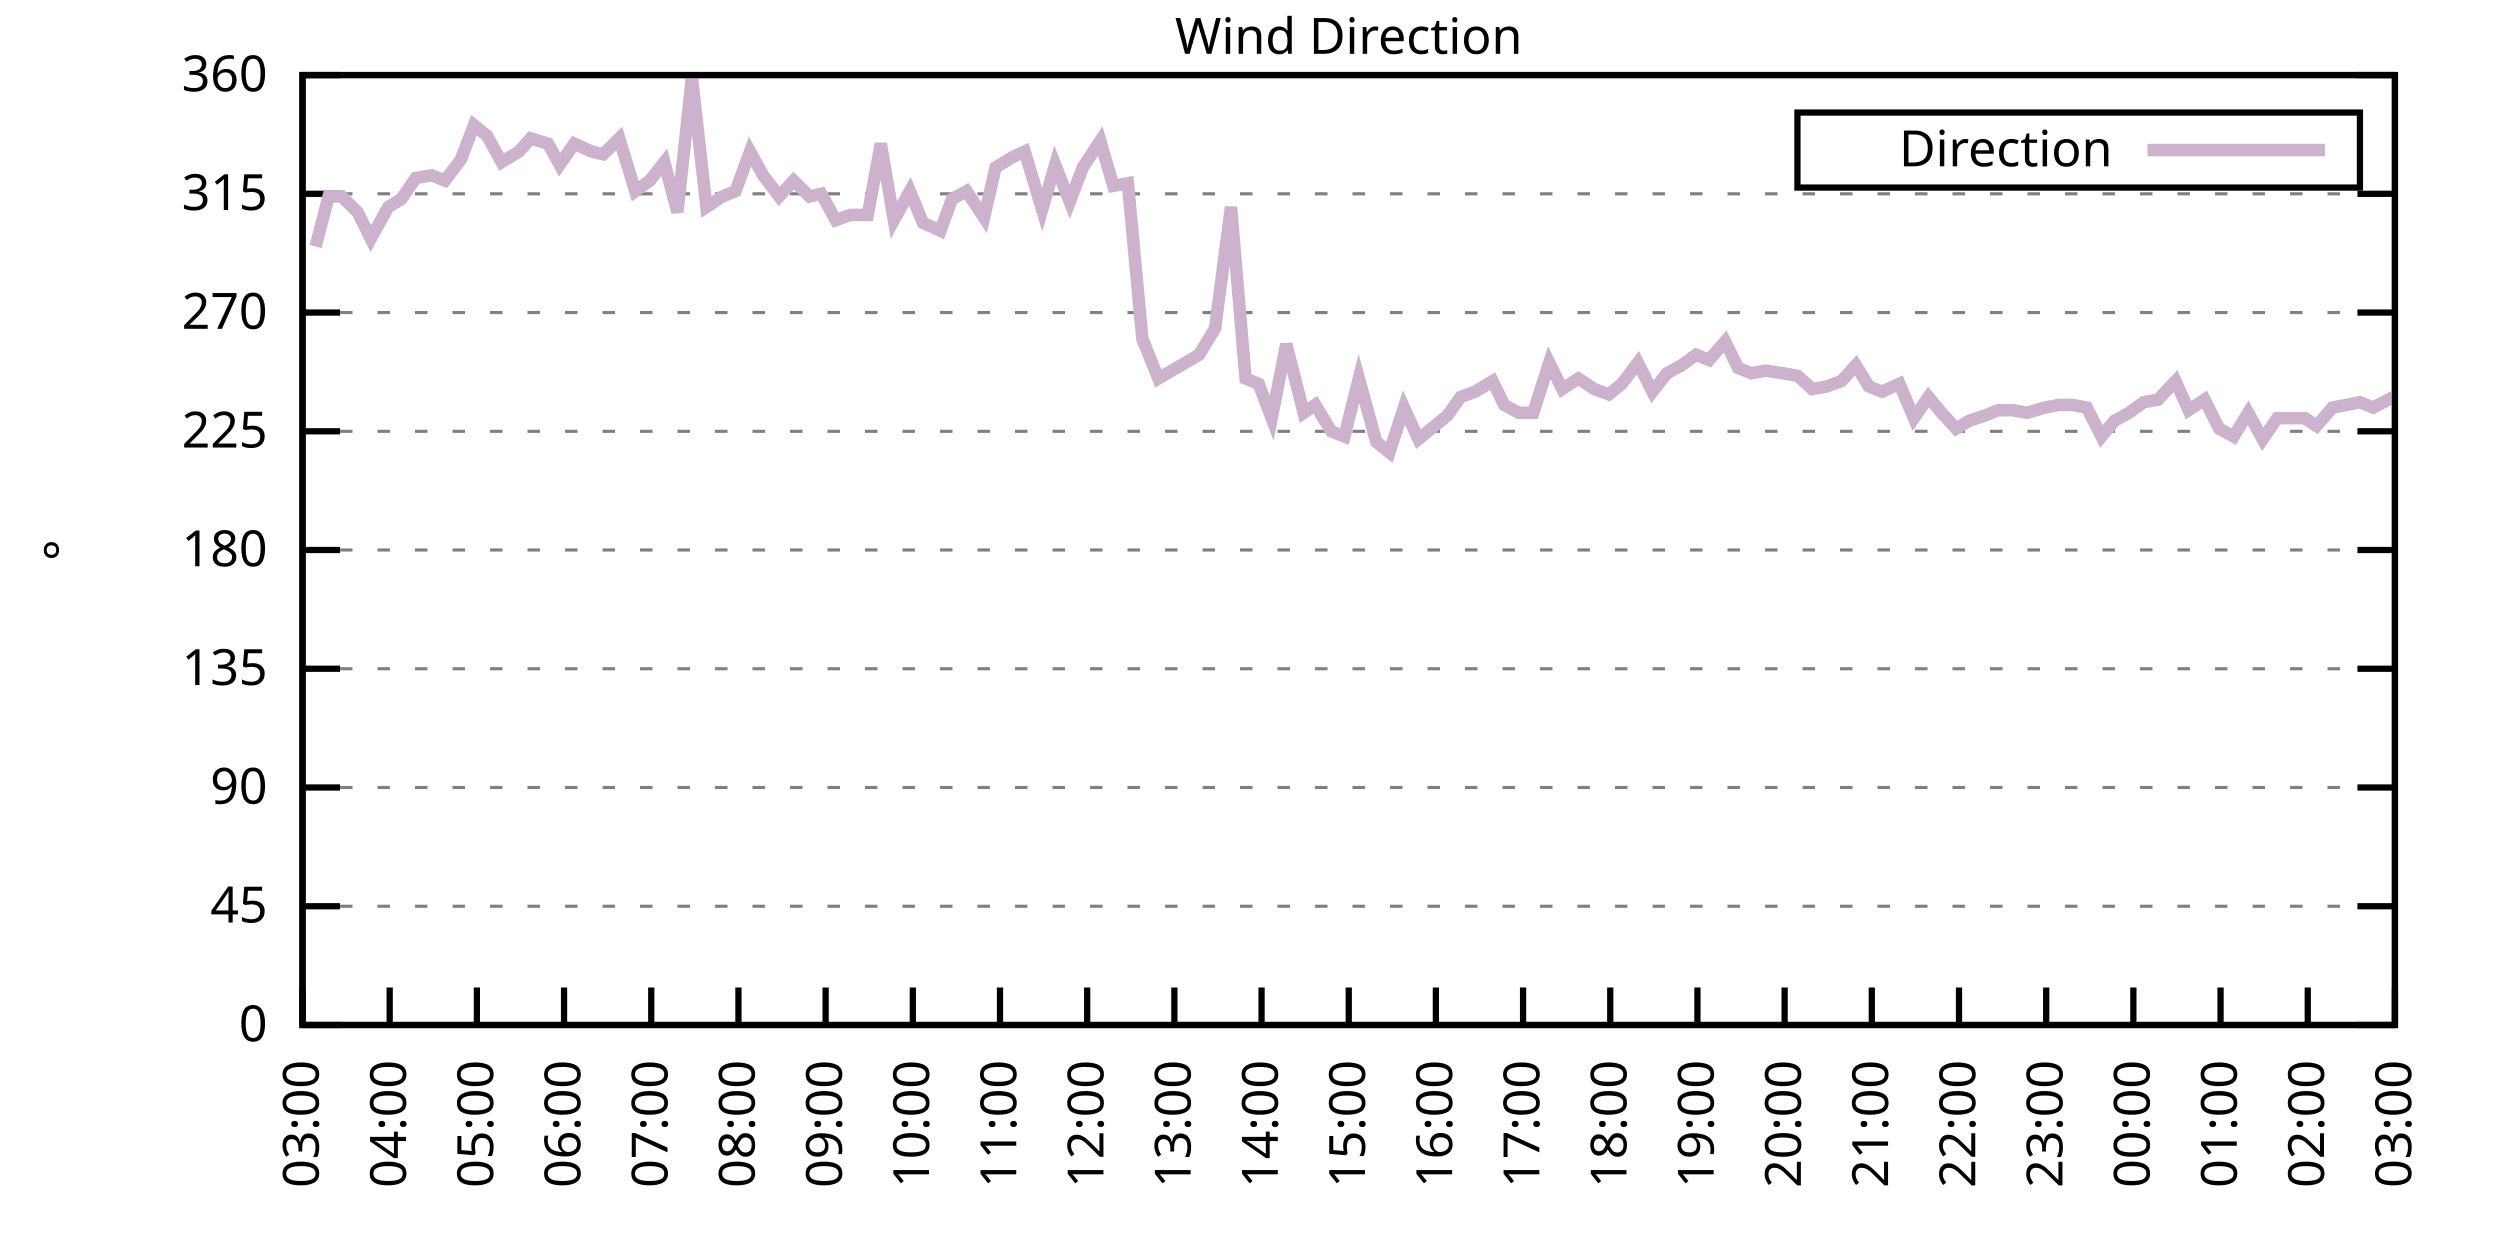
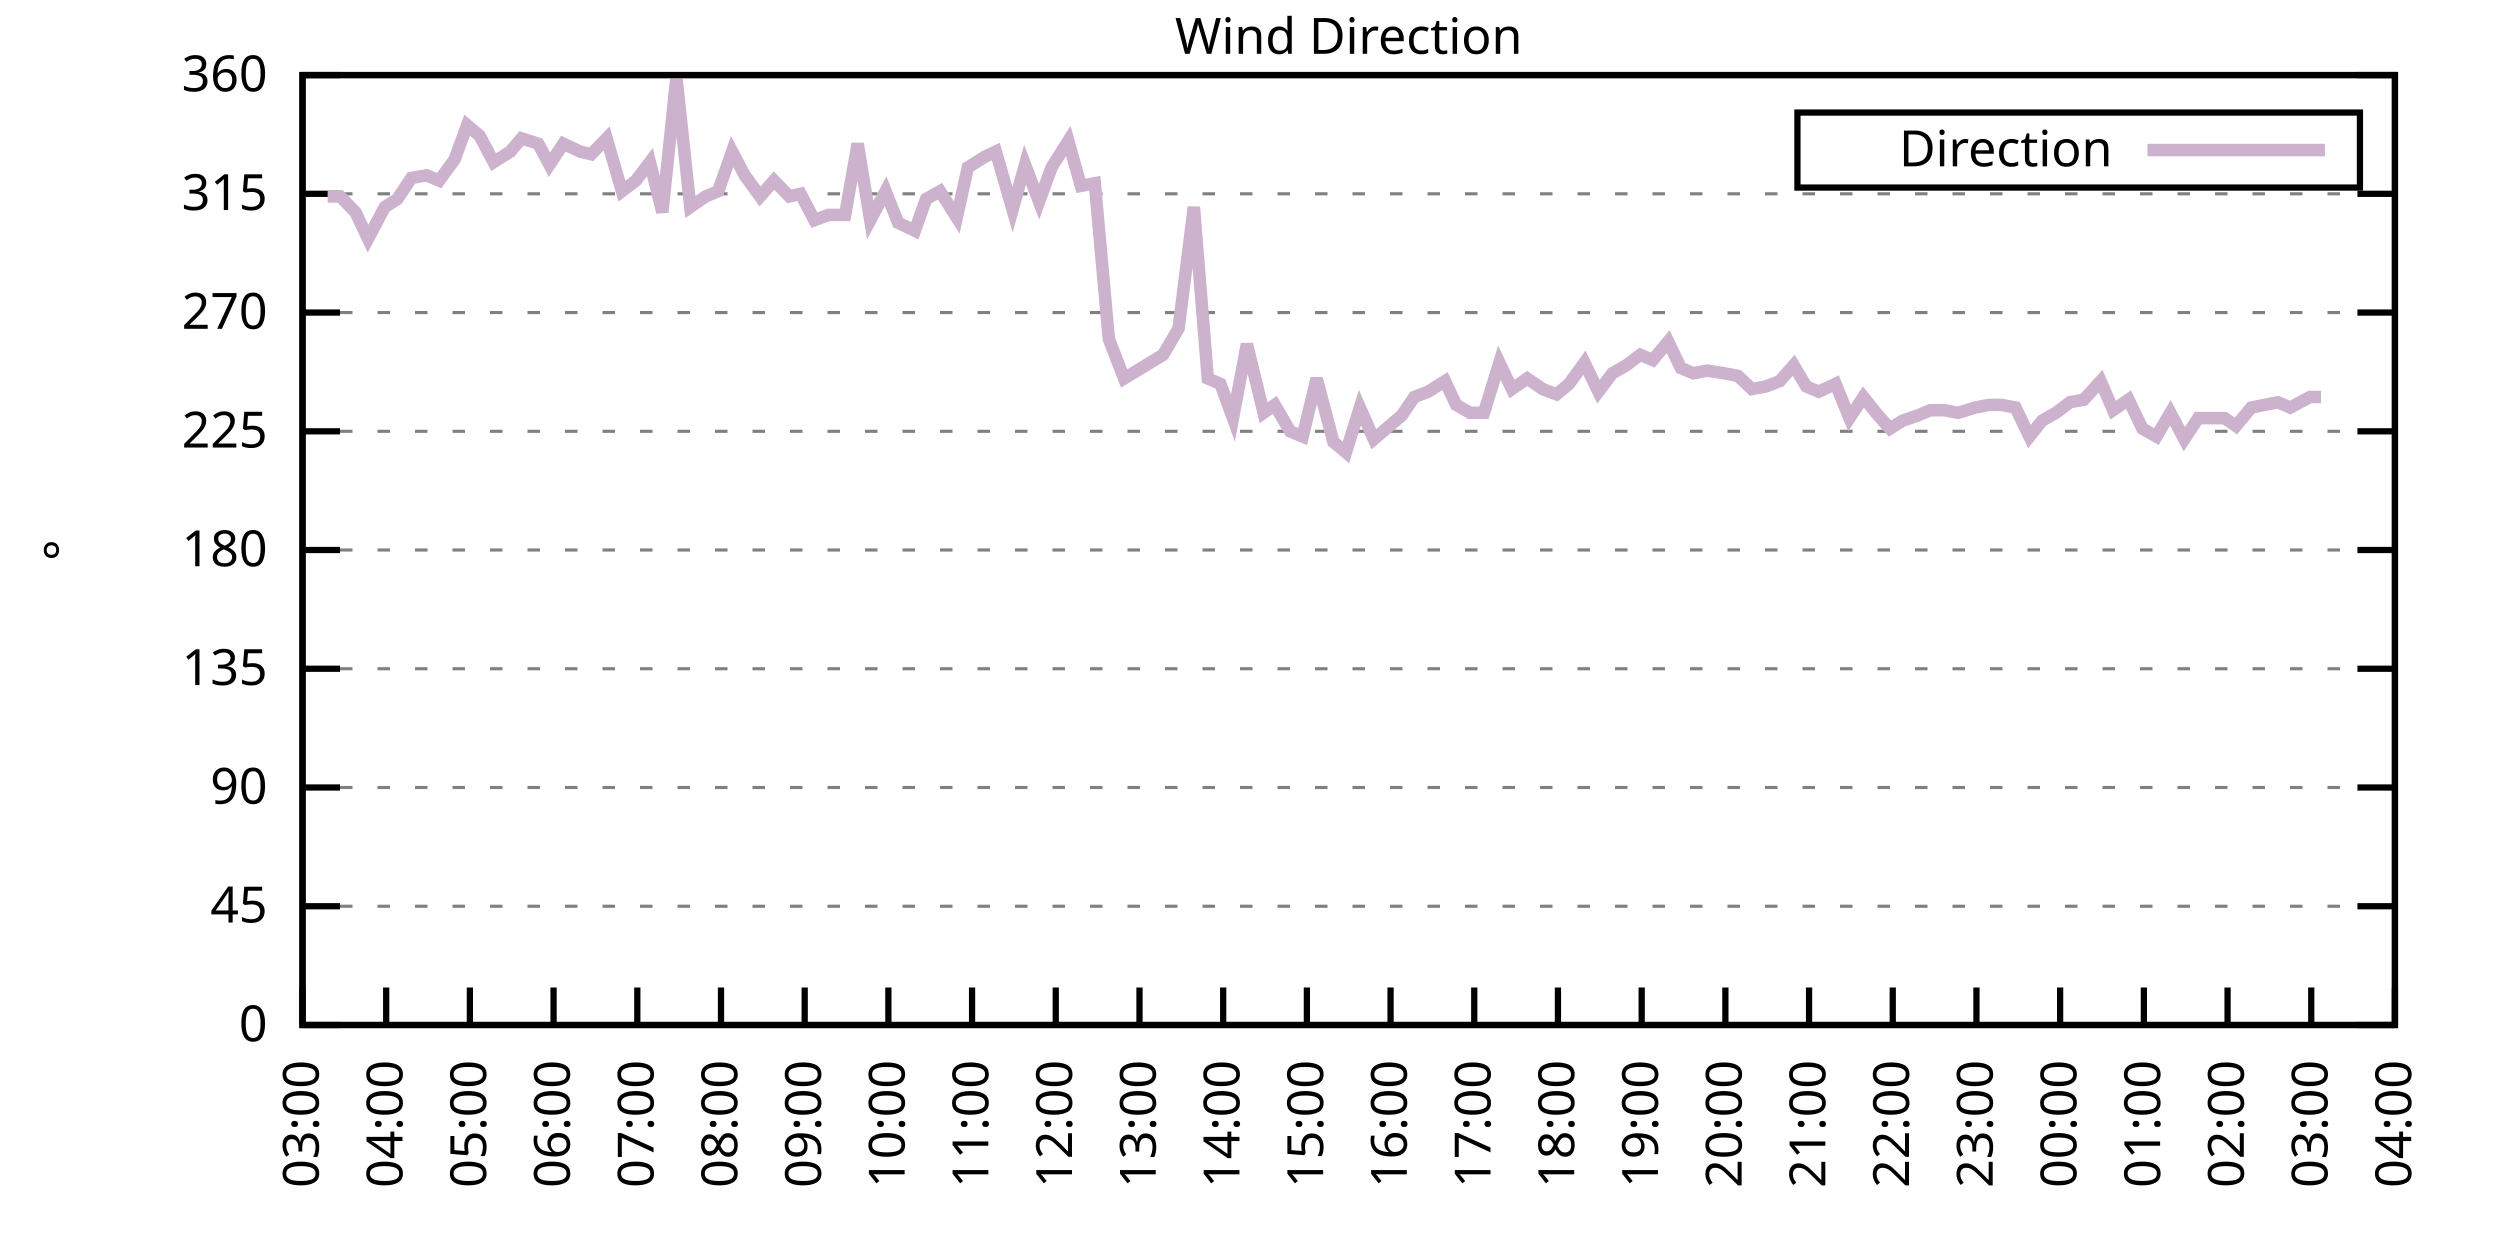
<svg xmlns="http://www.w3.org/2000/svg" xmlns:xlink="http://www.w3.org/1999/xlink" width="400" height="200" viewBox="0 0 400 200">
  <g id="gnuplot_canvas">
    <rect x="0" y="0" width="400" height="200" fill="none" />
    <defs>
      <circle id="gpDot" r="0.5" stroke-width="0.5" stroke="currentColor" />
      <path id="gpPt0" stroke-width="0.333" stroke="currentColor" d="M-1,0 h2 M0,-1 v2" />
      <path id="gpPt1" stroke-width="0.333" stroke="currentColor" d="M-1,-1 L1,1 M1,-1 L-1,1" />
      <path id="gpPt2" stroke-width="0.333" stroke="currentColor" d="M-1,0 L1,0 M0,-1 L0,1 M-1,-1 L1,1 M-1,1 L1,-1" />
      <rect id="gpPt3" stroke-width="0.333" stroke="currentColor" x="-1" y="-1" width="2" height="2" />
      <rect id="gpPt4" stroke-width="0.333" stroke="currentColor" fill="currentColor" x="-1" y="-1" width="2" height="2" />
      <circle id="gpPt5" stroke-width="0.333" stroke="currentColor" cx="0" cy="0" r="1" />
      <use xlink:href="#gpPt5" id="gpPt6" fill="currentColor" stroke="none" />
      <path id="gpPt7" stroke-width="0.333" stroke="currentColor" d="M0,-1.33 L-1.33,0.67 L1.33,0.67 z" />
      <use xlink:href="#gpPt7" id="gpPt8" fill="currentColor" stroke="none" />
      <use xlink:href="#gpPt7" id="gpPt9" stroke="currentColor" transform="rotate(180)" />
      <use xlink:href="#gpPt9" id="gpPt10" fill="currentColor" stroke="none" />
      <use xlink:href="#gpPt3" id="gpPt11" stroke="currentColor" transform="rotate(45)" />
      <use xlink:href="#gpPt11" id="gpPt12" fill="currentColor" stroke="none" />
      <path id="gpPt13" stroke-width="0.333" stroke="currentColor" d="M0,1.330 L1.265,0.411 L0.782,-1.067 L-0.782,-1.076 L-1.265,0.411 z" />
      <use xlink:href="#gpPt13" id="gpPt14" fill="currentColor" stroke="none" />
      <filter id="textbox" filterUnits="objectBoundingBox" x="0" y="0" height="1" width="1">
        <feFlood flood-color="white" flood-opacity="1" result="bgnd" />
        <feComposite in="SourceGraphic" in2="bgnd" operator="atop" />
      </filter>
      <filter id="greybox" filterUnits="objectBoundingBox" x="0" y="0" height="1" width="1">
        <feFlood flood-color="lightgrey" flood-opacity="1" result="grey" />
        <feComposite in="SourceGraphic" in2="grey" operator="atop" />
      </filter>
    </defs>
    <g fill="none" color="white" stroke="currentColor" stroke-width="1.00" stroke-linecap="butt" stroke-linejoin="miter">
</g>
    <g fill="none" color="black" stroke="currentColor" stroke-width="1.00" stroke-linecap="butt" stroke-linejoin="miter">
      <g stroke="none" shape-rendering="crispEdges">
        <polygon fill="rgb(255, 255, 255)" points="48.40,164.00 383.18,164.00 383.18,12.02 48.40,12.02 " />
      </g>
    </g>
    <g fill="none" color="black" stroke="currentColor" stroke-width="1.00" stroke-linecap="butt" stroke-linejoin="miter">
</g>
    <g fill="none" color="black" stroke="black" stroke-width="0.50" stroke-linecap="butt" stroke-linejoin="miter">
</g>
    <g fill="none" color="gray" stroke="currentColor" stroke-width="0.50" stroke-linecap="butt" stroke-linejoin="miter">
      <path stroke="gray" stroke-dasharray="2,4" class="gridline" d="M48.40,164.00 L383.19,164.00  " />
    </g>
    <g fill="none" color="gray" stroke="gray" stroke-width="1.00" stroke-linecap="butt" stroke-linejoin="miter">
</g>
    <g fill="none" color="black" stroke="currentColor" stroke-width="1.00" stroke-linecap="butt" stroke-linejoin="miter">
      <path stroke="black" d="M48.40,164.00 L54.40,164.00 M383.19,164.00 L377.19,164.00  " />
      <g transform="translate(42.80,166.60)" stroke="none" fill="black" font-family="Sans" font-size="8.00" text-anchor="end">
        <text>
          <tspan font-family="Sans"> 0</tspan>
        </text>
      </g>
    </g>
    <g fill="none" color="black" stroke="currentColor" stroke-width="1.00" stroke-linecap="butt" stroke-linejoin="miter">
</g>
    <g fill="none" color="black" stroke="black" stroke-width="0.50" stroke-linecap="butt" stroke-linejoin="miter">
</g>
    <g fill="none" color="gray" stroke="currentColor" stroke-width="0.50" stroke-linecap="butt" stroke-linejoin="miter">
      <path stroke="gray" stroke-dasharray="2,4" class="gridline" d="M48.40,145.00 L383.19,145.00  " />
    </g>
    <g fill="none" color="gray" stroke="gray" stroke-width="1.00" stroke-linecap="butt" stroke-linejoin="miter">
</g>
    <g fill="none" color="black" stroke="currentColor" stroke-width="1.00" stroke-linecap="butt" stroke-linejoin="miter">
      <path stroke="black" d="M48.40,145.00 L54.40,145.00 M383.19,145.00 L377.19,145.00  " />
      <g transform="translate(42.80,147.60)" stroke="none" fill="black" font-family="Sans" font-size="8.00" text-anchor="end">
        <text>
          <tspan font-family="Sans"> 45</tspan>
        </text>
      </g>
    </g>
    <g fill="none" color="black" stroke="currentColor" stroke-width="1.00" stroke-linecap="butt" stroke-linejoin="miter">
</g>
    <g fill="none" color="black" stroke="black" stroke-width="0.50" stroke-linecap="butt" stroke-linejoin="miter">
</g>
    <g fill="none" color="gray" stroke="currentColor" stroke-width="0.50" stroke-linecap="butt" stroke-linejoin="miter">
      <path stroke="gray" stroke-dasharray="2,4" class="gridline" d="M48.40,126.00 L383.19,126.00  " />
    </g>
    <g fill="none" color="gray" stroke="gray" stroke-width="1.00" stroke-linecap="butt" stroke-linejoin="miter">
</g>
    <g fill="none" color="black" stroke="currentColor" stroke-width="1.00" stroke-linecap="butt" stroke-linejoin="miter">
      <path stroke="black" d="M48.40,126.00 L54.40,126.00 M383.19,126.00 L377.19,126.00  " />
      <g transform="translate(42.80,128.60)" stroke="none" fill="black" font-family="Sans" font-size="8.00" text-anchor="end">
        <text>
          <tspan font-family="Sans"> 90</tspan>
        </text>
      </g>
    </g>
    <g fill="none" color="black" stroke="currentColor" stroke-width="1.00" stroke-linecap="butt" stroke-linejoin="miter">
</g>
    <g fill="none" color="black" stroke="black" stroke-width="0.50" stroke-linecap="butt" stroke-linejoin="miter">
</g>
    <g fill="none" color="gray" stroke="currentColor" stroke-width="0.50" stroke-linecap="butt" stroke-linejoin="miter">
      <path stroke="gray" stroke-dasharray="2,4" class="gridline" d="M48.40,107.00 L383.19,107.00  " />
    </g>
    <g fill="none" color="gray" stroke="gray" stroke-width="1.00" stroke-linecap="butt" stroke-linejoin="miter">
</g>
    <g fill="none" color="black" stroke="currentColor" stroke-width="1.00" stroke-linecap="butt" stroke-linejoin="miter">
      <path stroke="black" d="M48.40,107.00 L54.40,107.00 M383.19,107.00 L377.19,107.00  " />
      <g transform="translate(42.80,109.60)" stroke="none" fill="black" font-family="Sans" font-size="8.00" text-anchor="end">
        <text>
          <tspan font-family="Sans"> 135</tspan>
        </text>
      </g>
    </g>
    <g fill="none" color="black" stroke="currentColor" stroke-width="1.00" stroke-linecap="butt" stroke-linejoin="miter">
</g>
    <g fill="none" color="black" stroke="black" stroke-width="0.50" stroke-linecap="butt" stroke-linejoin="miter">
</g>
    <g fill="none" color="gray" stroke="currentColor" stroke-width="0.50" stroke-linecap="butt" stroke-linejoin="miter">
      <path stroke="gray" stroke-dasharray="2,4" class="gridline" d="M48.40,88.00 L383.19,88.00  " />
    </g>
    <g fill="none" color="gray" stroke="gray" stroke-width="1.00" stroke-linecap="butt" stroke-linejoin="miter">
</g>
    <g fill="none" color="black" stroke="currentColor" stroke-width="1.00" stroke-linecap="butt" stroke-linejoin="miter">
      <path stroke="black" d="M48.40,88.00 L54.40,88.00 M383.19,88.00 L377.19,88.00  " />
      <g transform="translate(42.80,90.60)" stroke="none" fill="black" font-family="Sans" font-size="8.00" text-anchor="end">
        <text>
          <tspan font-family="Sans"> 180</tspan>
        </text>
      </g>
    </g>
    <g fill="none" color="black" stroke="currentColor" stroke-width="1.00" stroke-linecap="butt" stroke-linejoin="miter">
</g>
    <g fill="none" color="black" stroke="black" stroke-width="0.50" stroke-linecap="butt" stroke-linejoin="miter">
</g>
    <g fill="none" color="gray" stroke="currentColor" stroke-width="0.50" stroke-linecap="butt" stroke-linejoin="miter">
      <path stroke="gray" stroke-dasharray="2,4" class="gridline" d="M48.40,69.01 L383.19,69.01  " />
    </g>
    <g fill="none" color="gray" stroke="gray" stroke-width="1.00" stroke-linecap="butt" stroke-linejoin="miter">
</g>
    <g fill="none" color="black" stroke="currentColor" stroke-width="1.00" stroke-linecap="butt" stroke-linejoin="miter">
      <path stroke="black" d="M48.40,69.01 L54.40,69.01 M383.19,69.01 L377.19,69.01  " />
      <g transform="translate(42.80,71.61)" stroke="none" fill="black" font-family="Sans" font-size="8.00" text-anchor="end">
        <text>
          <tspan font-family="Sans"> 225</tspan>
        </text>
      </g>
    </g>
    <g fill="none" color="black" stroke="currentColor" stroke-width="1.00" stroke-linecap="butt" stroke-linejoin="miter">
</g>
    <g fill="none" color="black" stroke="black" stroke-width="0.50" stroke-linecap="butt" stroke-linejoin="miter">
</g>
    <g fill="none" color="gray" stroke="currentColor" stroke-width="0.50" stroke-linecap="butt" stroke-linejoin="miter">
      <path stroke="gray" stroke-dasharray="2,4" class="gridline" d="M48.40,50.01 L383.19,50.01  " />
    </g>
    <g fill="none" color="gray" stroke="gray" stroke-width="1.00" stroke-linecap="butt" stroke-linejoin="miter">
</g>
    <g fill="none" color="black" stroke="currentColor" stroke-width="1.00" stroke-linecap="butt" stroke-linejoin="miter">
      <path stroke="black" d="M48.40,50.01 L54.40,50.01 M383.19,50.01 L377.19,50.01  " />
      <g transform="translate(42.80,52.61)" stroke="none" fill="black" font-family="Sans" font-size="8.00" text-anchor="end">
        <text>
          <tspan font-family="Sans"> 270</tspan>
        </text>
      </g>
    </g>
    <g fill="none" color="black" stroke="currentColor" stroke-width="1.00" stroke-linecap="butt" stroke-linejoin="miter">
</g>
    <g fill="none" color="black" stroke="black" stroke-width="0.50" stroke-linecap="butt" stroke-linejoin="miter">
</g>
    <g fill="none" color="gray" stroke="currentColor" stroke-width="0.50" stroke-linecap="butt" stroke-linejoin="miter">
      <path stroke="gray" stroke-dasharray="2,4" class="gridline" d="M48.40,31.01 L383.19,31.01  " />
    </g>
    <g fill="none" color="gray" stroke="gray" stroke-width="1.00" stroke-linecap="butt" stroke-linejoin="miter">
</g>
    <g fill="none" color="black" stroke="currentColor" stroke-width="1.00" stroke-linecap="butt" stroke-linejoin="miter">
      <path stroke="black" d="M48.40,31.01 L54.40,31.01 M383.19,31.01 L377.19,31.01  " />
      <g transform="translate(42.80,33.61)" stroke="none" fill="black" font-family="Sans" font-size="8.00" text-anchor="end">
        <text>
          <tspan font-family="Sans"> 315</tspan>
        </text>
      </g>
    </g>
    <g fill="none" color="black" stroke="currentColor" stroke-width="1.00" stroke-linecap="butt" stroke-linejoin="miter">
</g>
    <g fill="none" color="black" stroke="black" stroke-width="0.50" stroke-linecap="butt" stroke-linejoin="miter">
</g>
    <g fill="none" color="gray" stroke="currentColor" stroke-width="0.50" stroke-linecap="butt" stroke-linejoin="miter">
      <path stroke="gray" stroke-dasharray="2,4" class="gridline" d="M48.40,12.01 L383.19,12.01  " />
    </g>
    <g fill="none" color="gray" stroke="gray" stroke-width="1.00" stroke-linecap="butt" stroke-linejoin="miter">
</g>
    <g fill="none" color="black" stroke="currentColor" stroke-width="1.00" stroke-linecap="butt" stroke-linejoin="miter">
      <path stroke="black" d="M48.40,12.01 L54.40,12.01 M383.19,12.01 L377.19,12.01  " />
      <g transform="translate(42.80,14.61)" stroke="none" fill="black" font-family="Sans" font-size="8.00" text-anchor="end">
        <text>
          <tspan font-family="Sans"> 360</tspan>
        </text>
      </g>
    </g>
    <g fill="none" color="black" stroke="currentColor" stroke-width="1.00" stroke-linecap="butt" stroke-linejoin="miter">
      <path stroke="black" d="M48.40,164.00 L48.40,158.00  " />
      <g transform="translate(51.00,169.60) rotate(270.00)" stroke="none" fill="black" font-family="Sans" font-size="8.00" text-anchor="end">
        <text>
          <tspan font-family="Sans">03:00</tspan>
        </text>
      </g>
    </g>
    <g fill="none" color="black" stroke="currentColor" stroke-width="1.00" stroke-linecap="butt" stroke-linejoin="miter">
-       <path stroke="black" d="M62.35,164.00 L62.35,158.00  " />
-       <g transform="translate(64.95,169.60) rotate(270.00)" stroke="none" fill="black" font-family="Sans" font-size="8.00" text-anchor="end">
+       <path stroke="black" d="M61.79,164.00 L61.79,158.00  " />
+       <g transform="translate(64.39,169.60) rotate(270.00)" stroke="none" fill="black" font-family="Sans" font-size="8.00" text-anchor="end">
        <text>
          <tspan font-family="Sans">04:00</tspan>
        </text>
      </g>
    </g>
    <g fill="none" color="black" stroke="currentColor" stroke-width="1.00" stroke-linecap="butt" stroke-linejoin="miter">
-       <path stroke="black" d="M76.30,164.00 L76.30,158.00  " />
-       <g transform="translate(78.90,169.60) rotate(270.00)" stroke="none" fill="black" font-family="Sans" font-size="8.00" text-anchor="end">
+       <path stroke="black" d="M75.18,164.00 L75.18,158.00  " />
+       <g transform="translate(77.78,169.60) rotate(270.00)" stroke="none" fill="black" font-family="Sans" font-size="8.00" text-anchor="end">
        <text>
          <tspan font-family="Sans">05:00</tspan>
        </text>
      </g>
    </g>
    <g fill="none" color="black" stroke="currentColor" stroke-width="1.00" stroke-linecap="butt" stroke-linejoin="miter">
-       <path stroke="black" d="M90.25,164.00 L90.25,158.00  " />
-       <g transform="translate(92.85,169.60) rotate(270.00)" stroke="none" fill="black" font-family="Sans" font-size="8.00" text-anchor="end">
+       <path stroke="black" d="M88.57,164.00 L88.57,158.00  " />
+       <g transform="translate(91.17,169.60) rotate(270.00)" stroke="none" fill="black" font-family="Sans" font-size="8.00" text-anchor="end">
        <text>
          <tspan font-family="Sans">06:00</tspan>
        </text>
      </g>
    </g>
    <g fill="none" color="black" stroke="currentColor" stroke-width="1.00" stroke-linecap="butt" stroke-linejoin="miter">
-       <path stroke="black" d="M104.20,164.00 L104.20,158.00  " />
-       <g transform="translate(106.80,169.60) rotate(270.00)" stroke="none" fill="black" font-family="Sans" font-size="8.00" text-anchor="end">
+       <path stroke="black" d="M101.97,164.00 L101.97,158.00  " />
+       <g transform="translate(104.57,169.60) rotate(270.00)" stroke="none" fill="black" font-family="Sans" font-size="8.00" text-anchor="end">
        <text>
          <tspan font-family="Sans">07:00</tspan>
        </text>
      </g>
    </g>
    <g fill="none" color="black" stroke="currentColor" stroke-width="1.00" stroke-linecap="butt" stroke-linejoin="miter">
-       <path stroke="black" d="M118.15,164.00 L118.15,158.00  " />
-       <g transform="translate(120.75,169.60) rotate(270.00)" stroke="none" fill="black" font-family="Sans" font-size="8.00" text-anchor="end">
+       <path stroke="black" d="M115.36,164.00 L115.36,158.00  " />
+       <g transform="translate(117.96,169.60) rotate(270.00)" stroke="none" fill="black" font-family="Sans" font-size="8.00" text-anchor="end">
        <text>
          <tspan font-family="Sans">08:00</tspan>
        </text>
      </g>
    </g>
    <g fill="none" color="black" stroke="currentColor" stroke-width="1.00" stroke-linecap="butt" stroke-linejoin="miter">
-       <path stroke="black" d="M132.10,164.00 L132.10,158.00  " />
-       <g transform="translate(134.70,169.60) rotate(270.00)" stroke="none" fill="black" font-family="Sans" font-size="8.00" text-anchor="end">
+       <path stroke="black" d="M128.75,164.00 L128.75,158.00  " />
+       <g transform="translate(131.35,169.60) rotate(270.00)" stroke="none" fill="black" font-family="Sans" font-size="8.00" text-anchor="end">
        <text>
          <tspan font-family="Sans">09:00</tspan>
        </text>
      </g>
    </g>
    <g fill="none" color="black" stroke="currentColor" stroke-width="1.00" stroke-linecap="butt" stroke-linejoin="miter">
-       <path stroke="black" d="M146.05,164.00 L146.05,158.00  " />
-       <g transform="translate(148.65,169.60) rotate(270.00)" stroke="none" fill="black" font-family="Sans" font-size="8.00" text-anchor="end">
+       <path stroke="black" d="M142.14,164.00 L142.14,158.00  " />
+       <g transform="translate(144.74,169.60) rotate(270.00)" stroke="none" fill="black" font-family="Sans" font-size="8.00" text-anchor="end">
        <text>
          <tspan font-family="Sans">10:00</tspan>
        </text>
      </g>
    </g>
    <g fill="none" color="black" stroke="currentColor" stroke-width="1.00" stroke-linecap="butt" stroke-linejoin="miter">
-       <path stroke="black" d="M160.00,164.00 L160.00,158.00  " />
-       <g transform="translate(162.60,169.60) rotate(270.00)" stroke="none" fill="black" font-family="Sans" font-size="8.00" text-anchor="end">
+       <path stroke="black" d="M155.53,164.00 L155.53,158.00  " />
+       <g transform="translate(158.13,169.60) rotate(270.00)" stroke="none" fill="black" font-family="Sans" font-size="8.00" text-anchor="end">
        <text>
          <tspan font-family="Sans">11:00</tspan>
        </text>
      </g>
    </g>
    <g fill="none" color="black" stroke="currentColor" stroke-width="1.00" stroke-linecap="butt" stroke-linejoin="miter">
-       <path stroke="black" d="M173.95,164.00 L173.95,158.00  " />
-       <g transform="translate(176.55,169.60) rotate(270.00)" stroke="none" fill="black" font-family="Sans" font-size="8.00" text-anchor="end">
+       <path stroke="black" d="M168.92,164.00 L168.92,158.00  " />
+       <g transform="translate(171.52,169.60) rotate(270.00)" stroke="none" fill="black" font-family="Sans" font-size="8.00" text-anchor="end">
        <text>
          <tspan font-family="Sans">12:00</tspan>
        </text>
      </g>
    </g>
    <g fill="none" color="black" stroke="currentColor" stroke-width="1.00" stroke-linecap="butt" stroke-linejoin="miter">
-       <path stroke="black" d="M187.90,164.00 L187.90,158.00  " />
-       <g transform="translate(190.50,169.60) rotate(270.00)" stroke="none" fill="black" font-family="Sans" font-size="8.00" text-anchor="end">
+       <path stroke="black" d="M182.32,164.00 L182.32,158.00  " />
+       <g transform="translate(184.92,169.60) rotate(270.00)" stroke="none" fill="black" font-family="Sans" font-size="8.00" text-anchor="end">
        <text>
          <tspan font-family="Sans">13:00</tspan>
        </text>
      </g>
    </g>
    <g fill="none" color="black" stroke="currentColor" stroke-width="1.00" stroke-linecap="butt" stroke-linejoin="miter">
-       <path stroke="black" d="M201.85,164.00 L201.85,158.00  " />
-       <g transform="translate(204.45,169.60) rotate(270.00)" stroke="none" fill="black" font-family="Sans" font-size="8.00" text-anchor="end">
+       <path stroke="black" d="M195.71,164.00 L195.71,158.00  " />
+       <g transform="translate(198.31,169.60) rotate(270.00)" stroke="none" fill="black" font-family="Sans" font-size="8.00" text-anchor="end">
        <text>
          <tspan font-family="Sans">14:00</tspan>
        </text>
      </g>
    </g>
    <g fill="none" color="black" stroke="currentColor" stroke-width="1.00" stroke-linecap="butt" stroke-linejoin="miter">
-       <path stroke="black" d="M215.80,164.00 L215.80,158.00  " />
-       <g transform="translate(218.40,169.60) rotate(270.00)" stroke="none" fill="black" font-family="Sans" font-size="8.00" text-anchor="end">
+       <path stroke="black" d="M209.10,164.00 L209.10,158.00  " />
+       <g transform="translate(211.70,169.60) rotate(270.00)" stroke="none" fill="black" font-family="Sans" font-size="8.00" text-anchor="end">
        <text>
          <tspan font-family="Sans">15:00</tspan>
        </text>
      </g>
    </g>
    <g fill="none" color="black" stroke="currentColor" stroke-width="1.00" stroke-linecap="butt" stroke-linejoin="miter">
-       <path stroke="black" d="M229.74,164.00 L229.74,158.00  " />
-       <g transform="translate(232.34,169.60) rotate(270.00)" stroke="none" fill="black" font-family="Sans" font-size="8.00" text-anchor="end">
+       <path stroke="black" d="M222.49,164.00 L222.49,158.00  " />
+       <g transform="translate(225.09,169.60) rotate(270.00)" stroke="none" fill="black" font-family="Sans" font-size="8.00" text-anchor="end">
        <text>
          <tspan font-family="Sans">16:00</tspan>
        </text>
      </g>
    </g>
    <g fill="none" color="black" stroke="currentColor" stroke-width="1.00" stroke-linecap="butt" stroke-linejoin="miter">
-       <path stroke="black" d="M243.69,164.00 L243.69,158.00  " />
-       <g transform="translate(246.29,169.60) rotate(270.00)" stroke="none" fill="black" font-family="Sans" font-size="8.00" text-anchor="end">
+       <path stroke="black" d="M235.88,164.00 L235.88,158.00  " />
+       <g transform="translate(238.48,169.60) rotate(270.00)" stroke="none" fill="black" font-family="Sans" font-size="8.00" text-anchor="end">
        <text>
          <tspan font-family="Sans">17:00</tspan>
        </text>
      </g>
    </g>
    <g fill="none" color="black" stroke="currentColor" stroke-width="1.00" stroke-linecap="butt" stroke-linejoin="miter">
-       <path stroke="black" d="M257.64,164.00 L257.64,158.00  " />
-       <g transform="translate(260.24,169.60) rotate(270.00)" stroke="none" fill="black" font-family="Sans" font-size="8.00" text-anchor="end">
+       <path stroke="black" d="M249.27,164.00 L249.27,158.00  " />
+       <g transform="translate(251.87,169.60) rotate(270.00)" stroke="none" fill="black" font-family="Sans" font-size="8.00" text-anchor="end">
        <text>
          <tspan font-family="Sans">18:00</tspan>
        </text>
      </g>
    </g>
    <g fill="none" color="black" stroke="currentColor" stroke-width="1.00" stroke-linecap="butt" stroke-linejoin="miter">
-       <path stroke="black" d="M271.59,164.00 L271.59,158.00  " />
-       <g transform="translate(274.19,169.60) rotate(270.00)" stroke="none" fill="black" font-family="Sans" font-size="8.00" text-anchor="end">
+       <path stroke="black" d="M262.67,164.00 L262.67,158.00  " />
+       <g transform="translate(265.27,169.60) rotate(270.00)" stroke="none" fill="black" font-family="Sans" font-size="8.00" text-anchor="end">
        <text>
          <tspan font-family="Sans">19:00</tspan>
        </text>
      </g>
    </g>
    <g fill="none" color="black" stroke="currentColor" stroke-width="1.00" stroke-linecap="butt" stroke-linejoin="miter">
-       <path stroke="black" d="M285.54,164.00 L285.54,158.00  " />
-       <g transform="translate(288.14,169.60) rotate(270.00)" stroke="none" fill="black" font-family="Sans" font-size="8.00" text-anchor="end">
+       <path stroke="black" d="M276.06,164.00 L276.06,158.00  " />
+       <g transform="translate(278.66,169.60) rotate(270.00)" stroke="none" fill="black" font-family="Sans" font-size="8.00" text-anchor="end">
        <text>
          <tspan font-family="Sans">20:00</tspan>
        </text>
      </g>
    </g>
    <g fill="none" color="black" stroke="currentColor" stroke-width="1.00" stroke-linecap="butt" stroke-linejoin="miter">
-       <path stroke="black" d="M299.49,164.00 L299.49,158.00  " />
-       <g transform="translate(302.09,169.60) rotate(270.00)" stroke="none" fill="black" font-family="Sans" font-size="8.00" text-anchor="end">
+       <path stroke="black" d="M289.45,164.00 L289.45,158.00  " />
+       <g transform="translate(292.05,169.60) rotate(270.00)" stroke="none" fill="black" font-family="Sans" font-size="8.00" text-anchor="end">
        <text>
          <tspan font-family="Sans">21:00</tspan>
        </text>
      </g>
    </g>
    <g fill="none" color="black" stroke="currentColor" stroke-width="1.00" stroke-linecap="butt" stroke-linejoin="miter">
-       <path stroke="black" d="M313.44,164.00 L313.44,158.00  " />
-       <g transform="translate(316.04,169.60) rotate(270.00)" stroke="none" fill="black" font-family="Sans" font-size="8.00" text-anchor="end">
+       <path stroke="black" d="M302.84,164.00 L302.84,158.00  " />
+       <g transform="translate(305.44,169.60) rotate(270.00)" stroke="none" fill="black" font-family="Sans" font-size="8.00" text-anchor="end">
        <text>
          <tspan font-family="Sans">22:00</tspan>
        </text>
      </g>
    </g>
    <g fill="none" color="black" stroke="currentColor" stroke-width="1.00" stroke-linecap="butt" stroke-linejoin="miter">
-       <path stroke="black" d="M327.39,164.00 L327.39,158.00  " />
-       <g transform="translate(329.99,169.60) rotate(270.00)" stroke="none" fill="black" font-family="Sans" font-size="8.00" text-anchor="end">
+       <path stroke="black" d="M316.23,164.00 L316.23,158.00  " />
+       <g transform="translate(318.83,169.60) rotate(270.00)" stroke="none" fill="black" font-family="Sans" font-size="8.00" text-anchor="end">
        <text>
          <tspan font-family="Sans">23:00</tspan>
        </text>
      </g>
    </g>
    <g fill="none" color="black" stroke="currentColor" stroke-width="1.00" stroke-linecap="butt" stroke-linejoin="miter">
-       <path stroke="black" d="M341.34,164.00 L341.34,158.00  " />
-       <g transform="translate(343.94,169.60) rotate(270.00)" stroke="none" fill="black" font-family="Sans" font-size="8.00" text-anchor="end">
+       <path stroke="black" d="M329.62,164.00 L329.62,158.00  " />
+       <g transform="translate(332.22,169.60) rotate(270.00)" stroke="none" fill="black" font-family="Sans" font-size="8.00" text-anchor="end">
        <text>
          <tspan font-family="Sans">00:00</tspan>
        </text>
      </g>
    </g>
    <g fill="none" color="black" stroke="currentColor" stroke-width="1.00" stroke-linecap="butt" stroke-linejoin="miter">
-       <path stroke="black" d="M355.29,164.00 L355.29,158.00  " />
-       <g transform="translate(357.89,169.60) rotate(270.00)" stroke="none" fill="black" font-family="Sans" font-size="8.00" text-anchor="end">
+       <path stroke="black" d="M343.02,164.00 L343.02,158.00  " />
+       <g transform="translate(345.62,169.60) rotate(270.00)" stroke="none" fill="black" font-family="Sans" font-size="8.00" text-anchor="end">
        <text>
          <tspan font-family="Sans">01:00</tspan>
        </text>
      </g>
    </g>
    <g fill="none" color="black" stroke="currentColor" stroke-width="1.00" stroke-linecap="butt" stroke-linejoin="miter">
-       <path stroke="black" d="M369.24,164.00 L369.24,158.00  " />
-       <g transform="translate(371.84,169.60) rotate(270.00)" stroke="none" fill="black" font-family="Sans" font-size="8.00" text-anchor="end">
+       <path stroke="black" d="M356.41,164.00 L356.41,158.00  " />
+       <g transform="translate(359.01,169.60) rotate(270.00)" stroke="none" fill="black" font-family="Sans" font-size="8.00" text-anchor="end">
        <text>
          <tspan font-family="Sans">02:00</tspan>
+         </text>
+       </g>
+     </g>
+     <g fill="none" color="black" stroke="currentColor" stroke-width="1.00" stroke-linecap="butt" stroke-linejoin="miter">
+       <path stroke="black" d="M369.80,164.00 L369.80,158.00  " />
+       <g transform="translate(372.40,169.60) rotate(270.00)" stroke="none" fill="black" font-family="Sans" font-size="8.00" text-anchor="end">
+         <text>
+           <tspan font-family="Sans">03:00</tspan>
        </text>
      </g>
    </g>
    <g fill="none" color="black" stroke="currentColor" stroke-width="1.00" stroke-linecap="butt" stroke-linejoin="miter">
      <path stroke="black" d="M383.19,164.00 L383.19,158.00  " />
      <g transform="translate(385.79,169.60) rotate(270.00)" stroke="none" fill="black" font-family="Sans" font-size="8.00" text-anchor="end">
        <text>
-           <tspan font-family="Sans">03:00</tspan>
+           <tspan font-family="Sans">04:00</tspan>
        </text>
      </g>
    </g>
    <g fill="none" color="black" stroke="currentColor" stroke-width="1.00" stroke-linecap="butt" stroke-linejoin="miter">
</g>
    <g fill="none" color="black" stroke="currentColor" stroke-width="1.00" stroke-linecap="butt" stroke-linejoin="miter">
      <path stroke="black" d="M48.40,12.01 L48.40,164.00 L383.19,164.00 L383.19,12.01 L48.40,12.01 Z  " />
    </g>
    <g fill="none" color="black" stroke="currentColor" stroke-width="1.00" stroke-linecap="butt" stroke-linejoin="miter">
</g>
    <g fill="none" color="black" stroke="currentColor" stroke-width="1.00" stroke-linecap="butt" stroke-linejoin="miter">
      <path stroke="black" d="M287.59,30.01 L287.59,18.01 L377.59,18.01 L377.59,30.01 L287.59,30.01 Z  " />
    </g>
    <g id="Wind_direction_plot_1">
      <g fill="none" color="white" stroke="black" stroke-width="2.00" stroke-linecap="butt" stroke-linejoin="miter">
</g>
      <g fill="none" color="black" stroke="currentColor" stroke-width="2.00" stroke-linecap="butt" stroke-linejoin="miter">
        <g transform="translate(337.99,26.61)" stroke="none" fill="black" font-family="Sans" font-size="8.00" text-anchor="end">
          <text>
            <tspan font-family="Sans">Direction</tspan>
          </text>
        </g>
      </g>
      <g fill="none" color="black" stroke="currentColor" stroke-width="2.00" stroke-linecap="butt" stroke-linejoin="miter">
-         <path stroke="rgb(204, 178, 204)" d="M343.59,24.01 L371.99,24.01 M50.49,39.45 L52.58,31.43 L54.68,31.43 L57.23,33.96 L59.33,38.19 L62.12,33.12   L64.21,31.85 L66.53,28.48 L69.09,28.05 L71.18,28.90 L73.74,25.52 L75.83,20.03 L77.93,21.72 L80.25,25.94   L83.04,24.25 L84.90,22.14 L87.69,22.99 L89.55,26.36 L91.88,22.99 L94.67,24.25 L96.53,24.68 L99.08,22.14   L101.64,30.59 L103.97,28.90 L106.29,25.94 L108.38,33.96 L110.71,12.43 L113.03,33.12 L115.59,31.43 L117.68,30.59   L120.01,24.25 L122.10,28.05 L124.66,31.43 L126.98,28.90 L129.54,31.43 L131.40,31.01 L133.72,35.23 L136.05,34.39   L138.84,34.39 L140.93,22.99 L143.02,35.23 L145.58,30.59 L147.67,35.65 L150.46,36.92 L152.32,31.85 L154.65,30.59   L157.44,34.81 L159.30,26.79 L162.09,25.10 L163.95,24.25 L166.74,33.54 L168.83,26.36 L171.16,32.28 L173.25,26.79   L176.04,22.56 L178.13,29.74 L180.46,29.32 L182.78,54.23 L185.34,60.56 L191.85,56.76 L194.41,52.54 L196.96,33.12   L199.29,60.56 L201.38,61.41 L203.47,66.90 L205.80,55.07 L208.59,66.05 L210.45,64.78 L213.01,69.01 L215.10,69.85   L217.42,60.56 L220.21,70.70 L222.30,72.38 L224.63,65.21 L226.95,70.27 L231.60,66.47 L233.70,63.52 L236.02,62.67   L238.81,60.98 L240.67,64.78 L243.00,66.05 L245.32,66.05 L247.88,58.03 L249.97,62.25 L252.53,60.56 L255.09,62.25   L257.41,63.10 L259.50,61.41 L262.06,58.03 L264.39,62.67 L266.71,59.72 L269.04,58.45 L271.36,56.76 L273.45,57.61   L276.01,54.65 L278.10,58.87 L280.20,59.72 L282.52,59.30 L285.31,59.72 L287.64,60.14 L289.96,62.25 L292.29,61.83   L294.61,60.98 L296.94,58.45 L299.03,61.83 L301.12,62.67 L303.91,61.41 L306.23,66.90 L308.56,63.52 L310.65,66.05   L312.98,68.58 L315.07,67.32 L317.63,66.47 L319.72,65.63 L322.04,65.63 L324.37,66.05 L327.16,65.21 L329.48,64.78   L331.58,64.78 L333.90,65.21 L336.23,69.85 L338.32,67.32 L340.64,66.05 L342.97,64.36 L345.29,63.94 L348.08,60.98   L350.18,65.63 L352.73,63.94 L355.06,68.58 L357.38,69.85 L359.71,66.05 L362.03,70.27 L364.36,66.90 L365.99,66.90   L368.78,66.90 L370.64,68.16 L373.19,65.21 L377.61,64.36 L379.70,65.21 L382.96,63.52  " />
+         <path stroke="rgb(204, 178, 204)" d="M343.59,24.01 L371.99,24.01 M52.42,31.43 L54.43,31.43 L56.88,33.96 L58.89,38.19 L61.57,33.12 L63.58,31.85   L65.81,28.48 L68.26,28.05 L70.27,28.90 L72.73,25.52 L74.74,20.03 L76.75,21.72 L78.98,25.94 L81.66,24.25   L83.44,22.14 L86.12,22.99 L87.91,26.36 L90.14,22.99 L92.82,24.25 L94.60,24.68 L97.06,22.14 L99.51,30.59   L101.74,28.90 L103.98,25.94 L105.98,33.96 L108.22,12.43 L110.45,33.12 L112.90,31.43 L114.91,30.59 L117.14,24.25   L119.15,28.05 L121.61,31.43 L123.84,28.90 L126.29,31.43 L128.08,31.01 L130.31,35.23 L132.54,34.39 L135.22,34.39   L137.23,22.99 L139.24,35.23 L141.69,30.59 L143.70,35.65 L146.38,36.92 L148.17,31.85 L150.40,30.59 L153.08,34.81   L154.86,26.79 L157.54,25.10 L159.33,24.25 L162.01,33.54 L164.01,26.36 L166.25,32.28 L168.25,26.79 L170.93,22.56   L172.94,29.74 L175.17,29.32 L177.41,54.23 L179.86,60.56 L186.11,56.76 L188.57,52.54 L191.02,33.12 L193.25,60.56   L195.26,61.41 L197.27,66.90 L199.50,55.07 L202.18,66.05 L203.97,64.78 L206.42,69.01 L208.43,69.85 L210.66,60.56   L213.34,70.70 L215.35,72.38 L217.58,65.21 L219.81,70.27 L224.28,66.47 L226.29,63.52 L228.52,62.67 L231.20,60.98   L232.98,64.78 L235.21,66.05 L237.44,66.05 L239.90,58.03 L241.91,62.25 L244.36,60.56 L246.82,62.25 L249.05,63.10   L251.06,61.41 L253.51,58.03 L255.75,62.67 L257.98,59.72 L260.21,58.45 L262.44,56.76 L264.45,57.61 L266.91,54.65   L268.92,58.87 L270.92,59.72 L273.16,59.30 L275.83,59.72 L278.07,60.14 L280.30,62.25 L282.53,61.83 L284.76,60.98   L286.99,58.45 L289.00,61.83 L291.01,62.67 L293.69,61.41 L295.92,66.90 L298.15,63.52 L300.16,66.05 L302.39,68.58   L304.40,67.32 L306.86,66.47 L308.87,65.63 L311.10,65.63 L313.33,66.05 L316.01,65.21 L318.24,64.78 L320.25,64.78   L322.48,65.21 L324.71,69.85 L326.72,67.32 L328.95,66.05 L331.19,64.36 L333.42,63.94 L336.10,60.98 L338.10,65.63   L340.56,63.94 L342.79,68.58 L345.02,69.85 L347.26,66.05 L349.49,70.27 L351.72,66.90 L353.28,66.90 L355.96,66.90   L357.75,68.16 L360.20,65.21 L364.44,64.36 L366.45,65.21 L369.58,63.52 L371.36,63.52  " />
      </g>
    </g>
    <g fill="none" color="black" stroke="currentColor" stroke-width="2.00" stroke-linecap="butt" stroke-linejoin="miter">
</g>
    <g fill="none" color="black" stroke="black" stroke-width="1.00" stroke-linecap="butt" stroke-linejoin="miter">
</g>
    <g fill="none" color="black" stroke="currentColor" stroke-width="1.00" stroke-linecap="butt" stroke-linejoin="miter">
      <path stroke="black" d="M48.40,12.01 L48.40,164.00 L383.19,164.00 L383.19,12.01 L48.40,12.01 Z  " />
      <g transform="translate(12.80,88.01) rotate(270.00)" stroke="none" fill="black" font-family="Sans" font-size="8.00" text-anchor="middle">
        <text>
          <tspan font-family="Sans">°</tspan>
        </text>
      </g>
    </g>
    <g fill="none" color="black" stroke="currentColor" stroke-width="1.00" stroke-linecap="butt" stroke-linejoin="miter">
</g>
    <g fill="none" color="black" stroke="currentColor" stroke-width="1.00" stroke-linecap="butt" stroke-linejoin="miter">
      <g transform="translate(215.79,8.61)" stroke="none" fill="black" font-family="Sans" font-size="8.00" text-anchor="middle">
        <text>
          <tspan font-family="Sans">Wind Direction</tspan>
        </text>
      </g>
    </g>
    <g fill="none" color="black" stroke="currentColor" stroke-width="1.00" stroke-linecap="butt" stroke-linejoin="miter">
</g>
  </g>
</svg>
